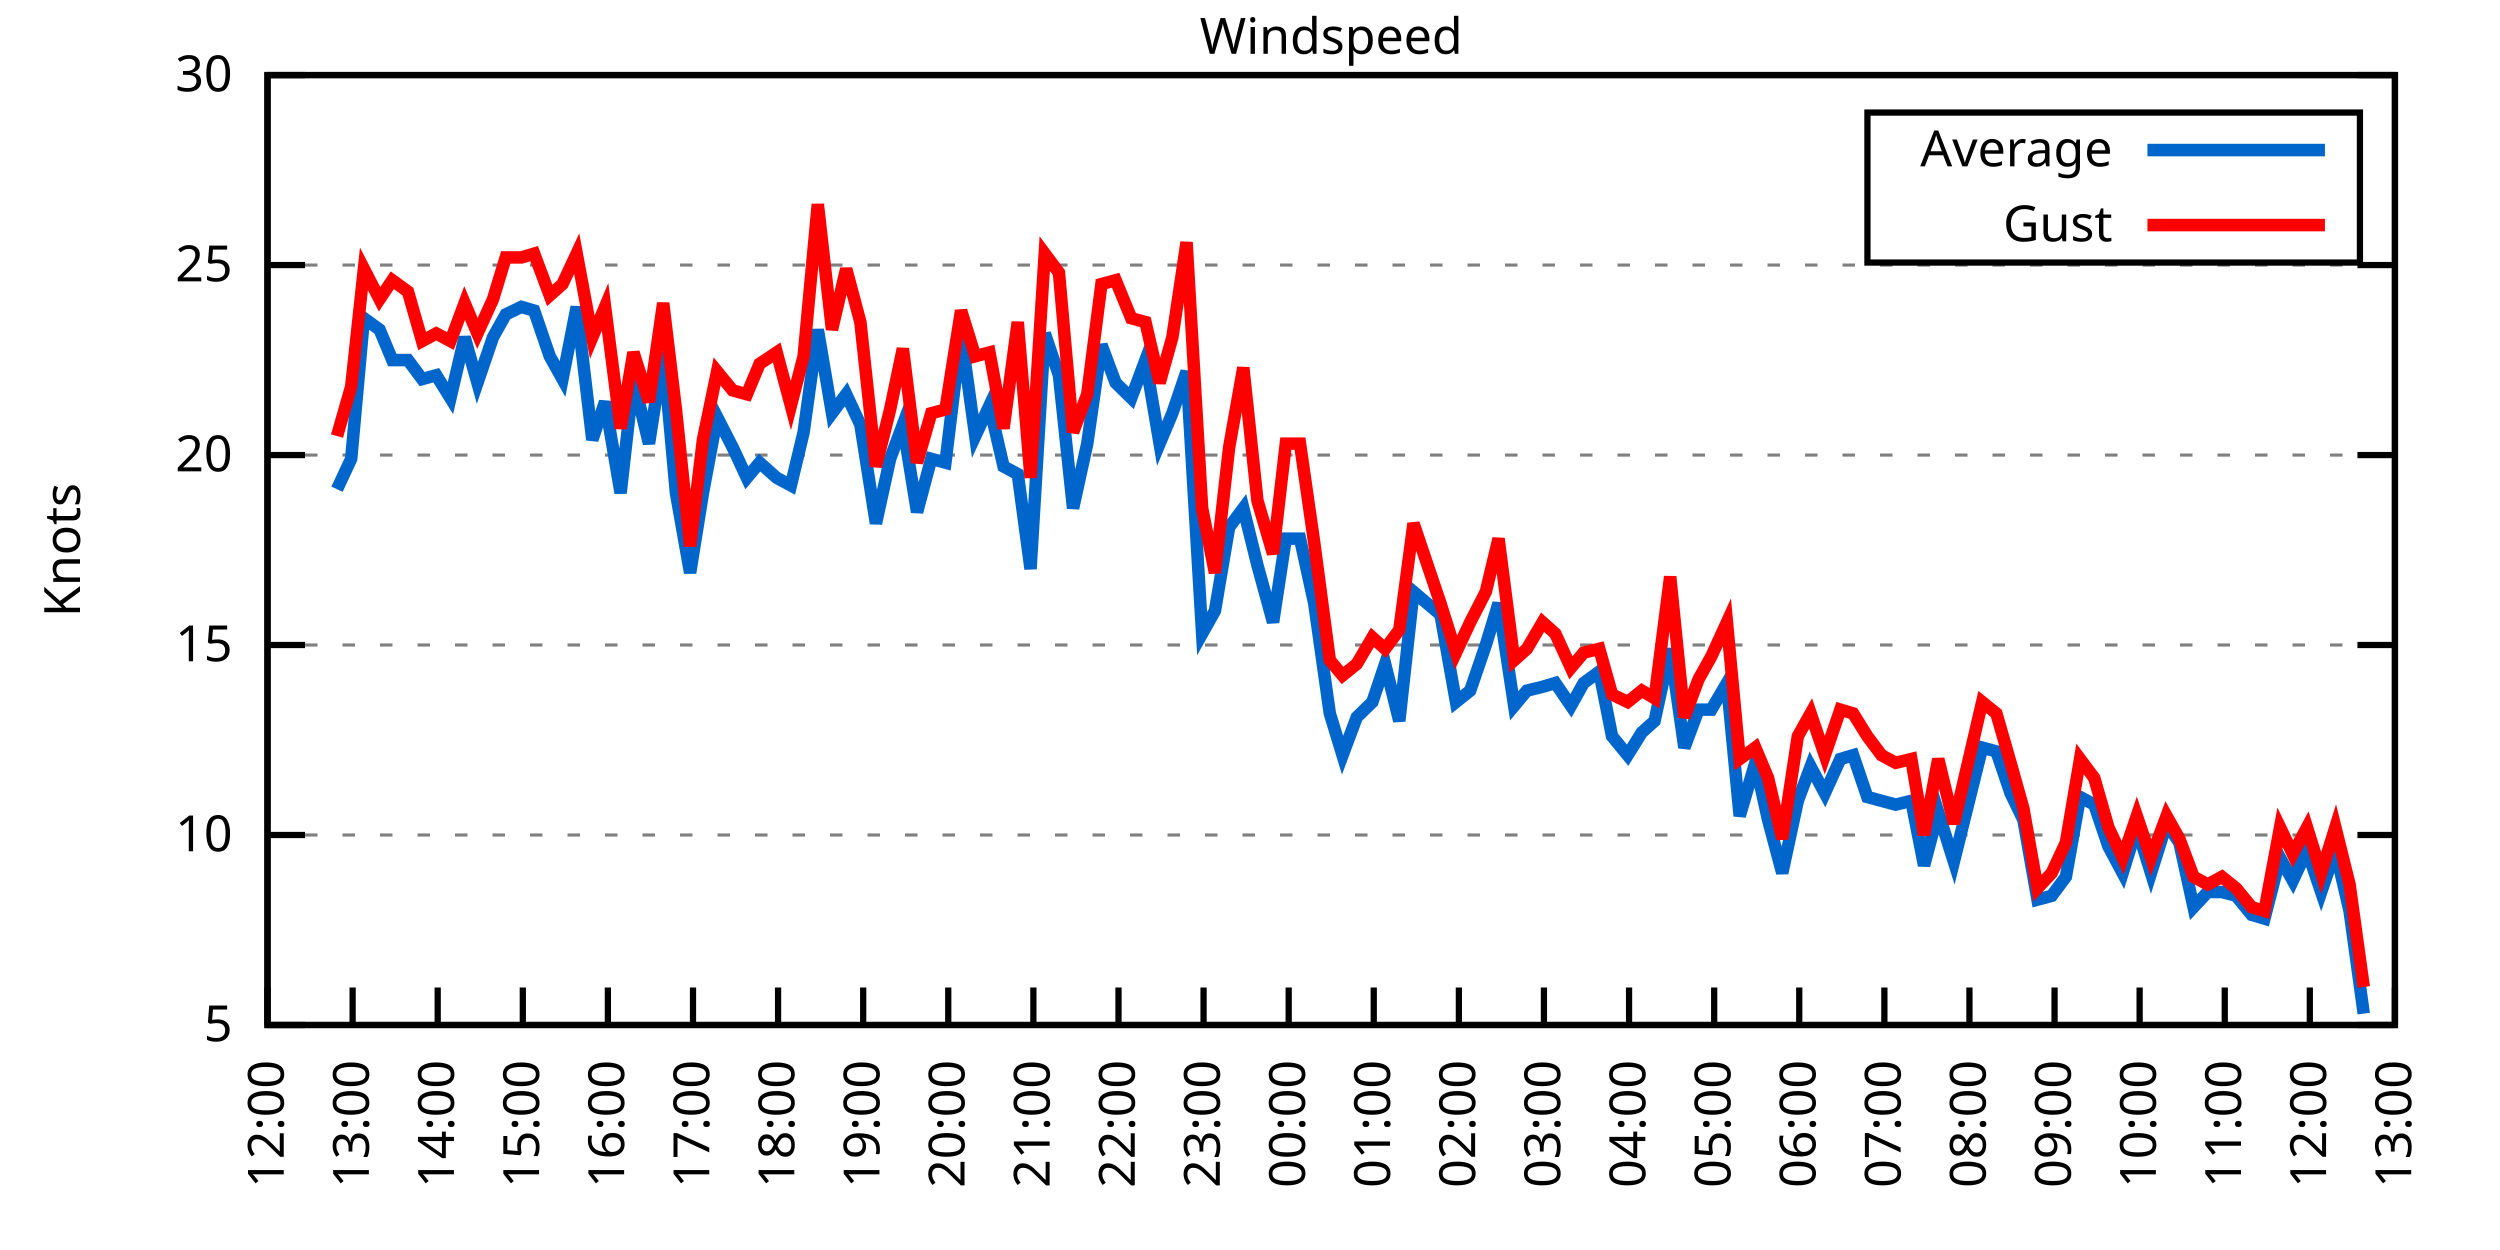
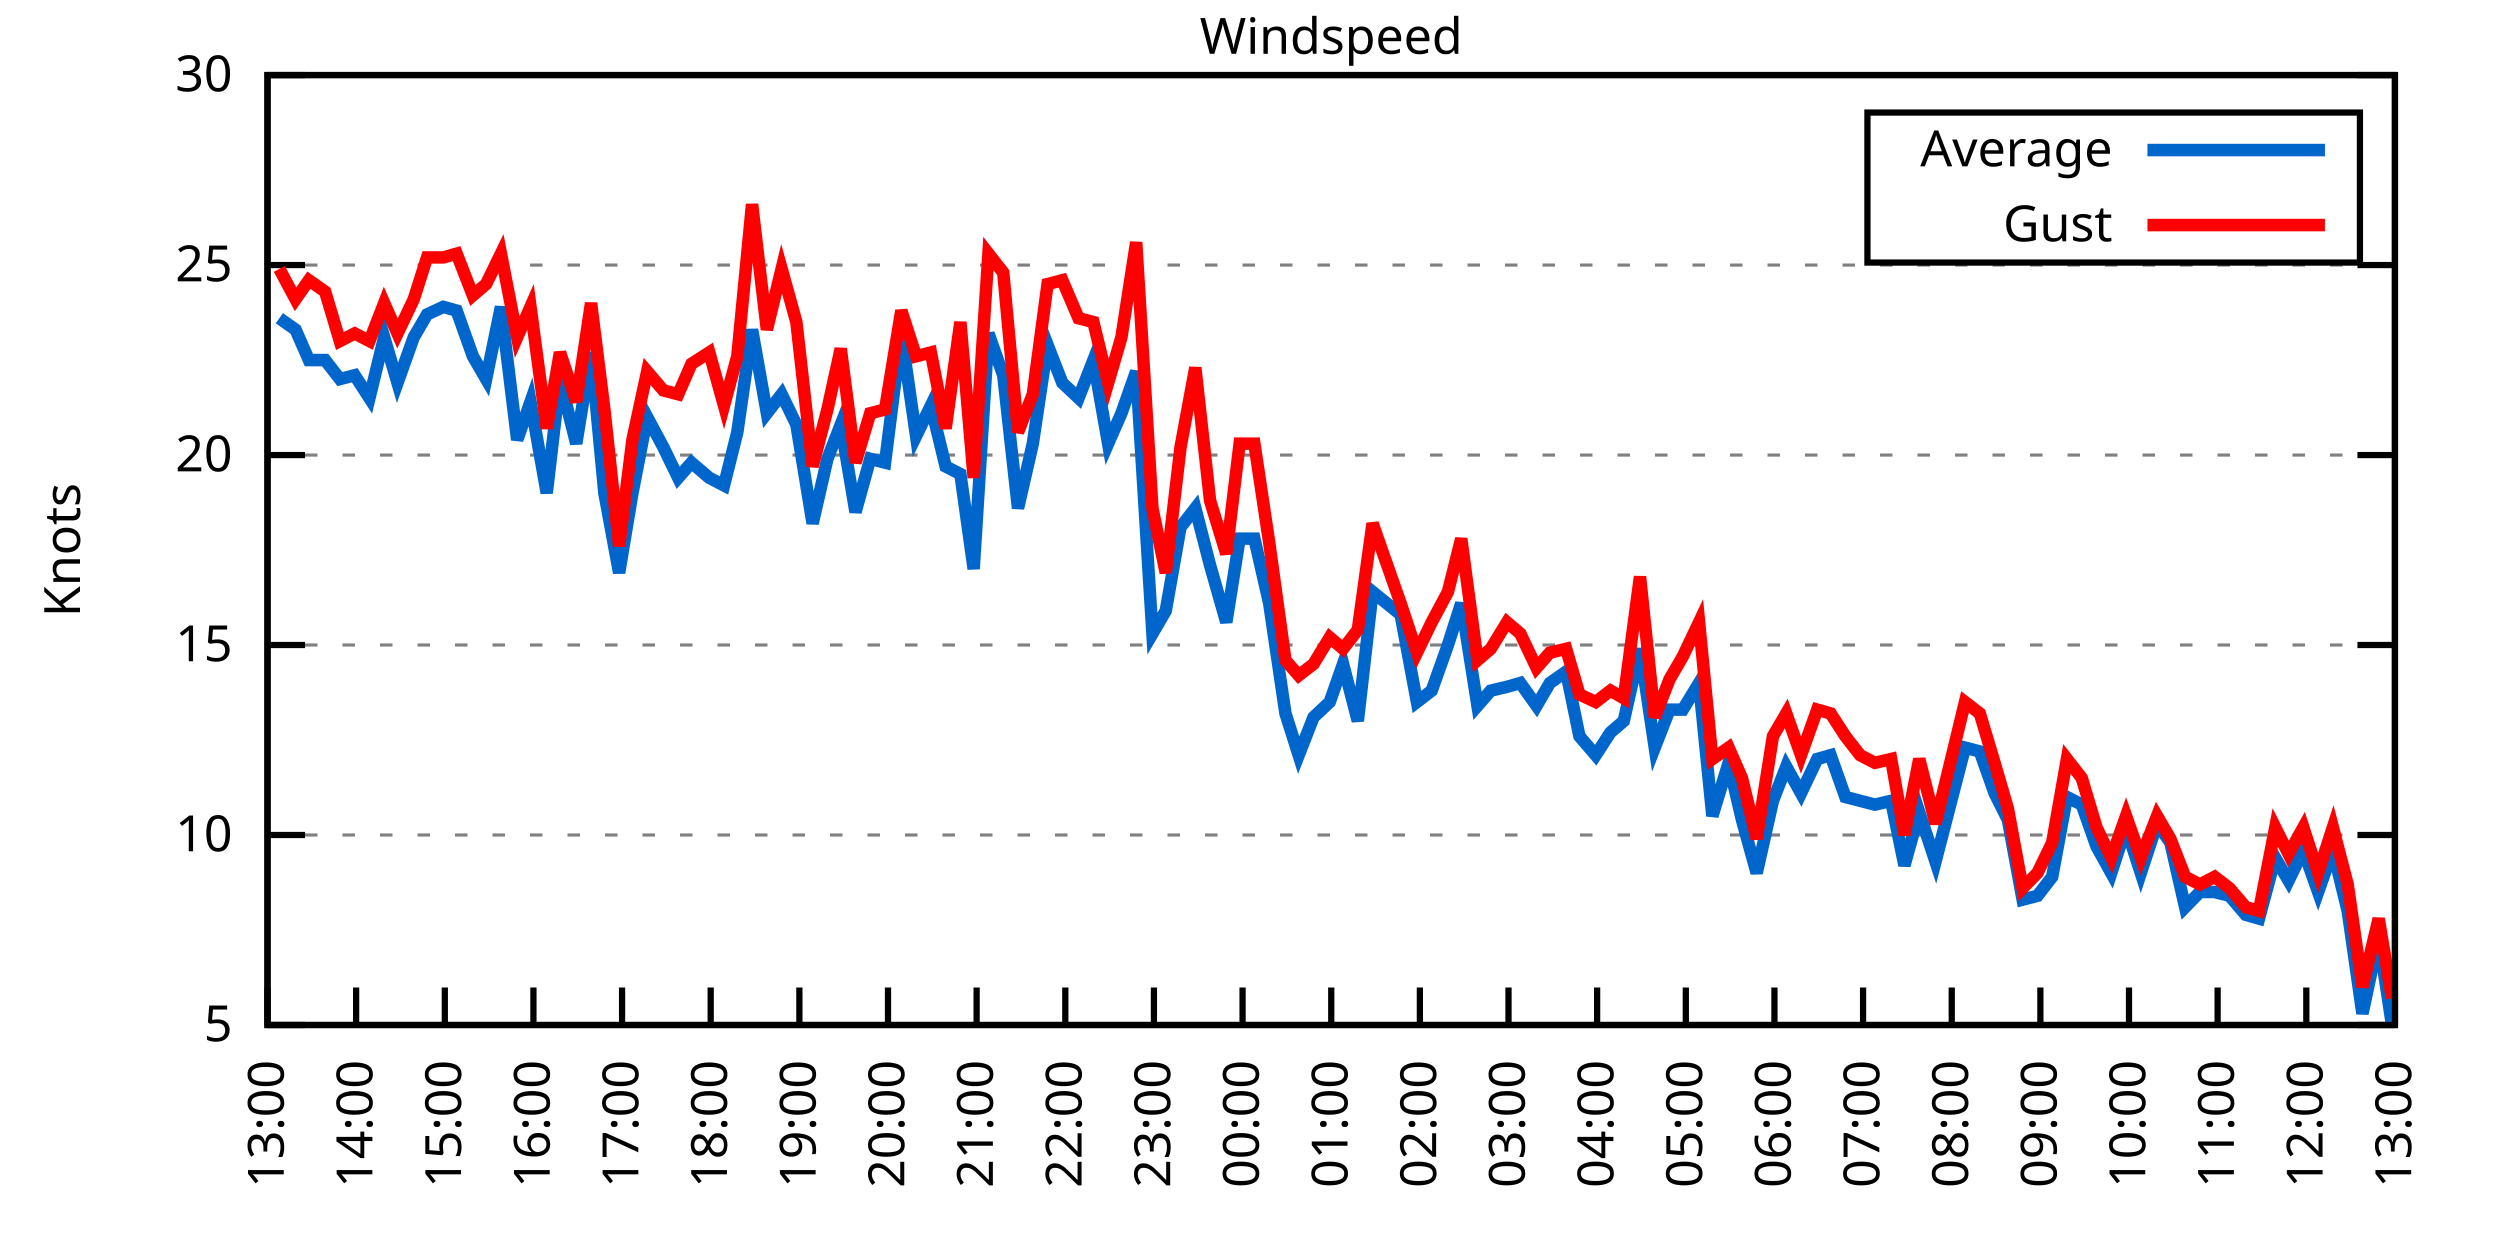
<svg xmlns="http://www.w3.org/2000/svg" xmlns:xlink="http://www.w3.org/1999/xlink" width="400" height="200" viewBox="0 0 400 200">
  <g id="gnuplot_canvas">
    <rect x="0" y="0" width="400" height="200" fill="none" />
    <defs>
      <circle id="gpDot" r="0.5" stroke-width="0.5" stroke="currentColor" />
      <path id="gpPt0" stroke-width="0.333" stroke="currentColor" d="M-1,0 h2 M0,-1 v2" />
      <path id="gpPt1" stroke-width="0.333" stroke="currentColor" d="M-1,-1 L1,1 M1,-1 L-1,1" />
      <path id="gpPt2" stroke-width="0.333" stroke="currentColor" d="M-1,0 L1,0 M0,-1 L0,1 M-1,-1 L1,1 M-1,1 L1,-1" />
      <rect id="gpPt3" stroke-width="0.333" stroke="currentColor" x="-1" y="-1" width="2" height="2" />
      <rect id="gpPt4" stroke-width="0.333" stroke="currentColor" fill="currentColor" x="-1" y="-1" width="2" height="2" />
      <circle id="gpPt5" stroke-width="0.333" stroke="currentColor" cx="0" cy="0" r="1" />
      <use xlink:href="#gpPt5" id="gpPt6" fill="currentColor" stroke="none" />
      <path id="gpPt7" stroke-width="0.333" stroke="currentColor" d="M0,-1.33 L-1.33,0.67 L1.33,0.67 z" />
      <use xlink:href="#gpPt7" id="gpPt8" fill="currentColor" stroke="none" />
      <use xlink:href="#gpPt7" id="gpPt9" stroke="currentColor" transform="rotate(180)" />
      <use xlink:href="#gpPt9" id="gpPt10" fill="currentColor" stroke="none" />
      <use xlink:href="#gpPt3" id="gpPt11" stroke="currentColor" transform="rotate(45)" />
      <use xlink:href="#gpPt11" id="gpPt12" fill="currentColor" stroke="none" />
      <path id="gpPt13" stroke-width="0.333" stroke="currentColor" d="M0,1.330 L1.265,0.411 L0.782,-1.067 L-0.782,-1.076 L-1.265,0.411 z" />
      <use xlink:href="#gpPt13" id="gpPt14" fill="currentColor" stroke="none" />
      <filter id="textbox" filterUnits="objectBoundingBox" x="0" y="0" height="1" width="1">
        <feFlood flood-color="white" flood-opacity="1" result="bgnd" />
        <feComposite in="SourceGraphic" in2="bgnd" operator="atop" />
      </filter>
      <filter id="greybox" filterUnits="objectBoundingBox" x="0" y="0" height="1" width="1">
        <feFlood flood-color="lightgrey" flood-opacity="1" result="grey" />
        <feComposite in="SourceGraphic" in2="grey" operator="atop" />
      </filter>
    </defs>
    <g fill="none" color="white" stroke="currentColor" stroke-width="1.00" stroke-linecap="butt" stroke-linejoin="miter">
</g>
    <g fill="none" color="black" stroke="currentColor" stroke-width="1.00" stroke-linecap="butt" stroke-linejoin="miter">
      <g stroke="none" shape-rendering="crispEdges">
        <polygon fill="rgb(255, 255, 255)" points="42.80,164.00 383.18,164.00 383.18,12.02 42.80,12.02 " />
      </g>
    </g>
    <g fill="none" color="black" stroke="currentColor" stroke-width="1.00" stroke-linecap="butt" stroke-linejoin="miter">
</g>
    <g fill="none" color="black" stroke="black" stroke-width="0.50" stroke-linecap="butt" stroke-linejoin="miter">
</g>
    <g fill="none" color="gray" stroke="currentColor" stroke-width="0.50" stroke-linecap="butt" stroke-linejoin="miter">
      <path stroke="gray" stroke-dasharray="2,4" class="gridline" d="M42.80,164.00 L383.19,164.00  " />
    </g>
    <g fill="none" color="gray" stroke="gray" stroke-width="1.00" stroke-linecap="butt" stroke-linejoin="miter">
</g>
    <g fill="none" color="black" stroke="currentColor" stroke-width="1.00" stroke-linecap="butt" stroke-linejoin="miter">
      <path stroke="black" d="M42.80,164.00 L48.80,164.00 M383.19,164.00 L377.19,164.00  " />
      <g transform="translate(37.20,166.60)" stroke="none" fill="black" font-family="Sans" font-size="8.00" text-anchor="end">
        <text>
          <tspan font-family="Sans"> 5</tspan>
        </text>
      </g>
    </g>
    <g fill="none" color="black" stroke="currentColor" stroke-width="1.00" stroke-linecap="butt" stroke-linejoin="miter">
</g>
    <g fill="none" color="black" stroke="black" stroke-width="0.50" stroke-linecap="butt" stroke-linejoin="miter">
</g>
    <g fill="none" color="gray" stroke="currentColor" stroke-width="0.50" stroke-linecap="butt" stroke-linejoin="miter">
      <path stroke="gray" stroke-dasharray="2,4" class="gridline" d="M42.80,133.60 L383.19,133.60  " />
    </g>
    <g fill="none" color="gray" stroke="gray" stroke-width="1.00" stroke-linecap="butt" stroke-linejoin="miter">
</g>
    <g fill="none" color="black" stroke="currentColor" stroke-width="1.00" stroke-linecap="butt" stroke-linejoin="miter">
      <path stroke="black" d="M42.80,133.60 L48.80,133.60 M383.19,133.60 L377.19,133.60  " />
      <g transform="translate(37.20,136.20)" stroke="none" fill="black" font-family="Sans" font-size="8.00" text-anchor="end">
        <text>
          <tspan font-family="Sans"> 10</tspan>
        </text>
      </g>
    </g>
    <g fill="none" color="black" stroke="currentColor" stroke-width="1.00" stroke-linecap="butt" stroke-linejoin="miter">
</g>
    <g fill="none" color="black" stroke="black" stroke-width="0.50" stroke-linecap="butt" stroke-linejoin="miter">
</g>
    <g fill="none" color="gray" stroke="currentColor" stroke-width="0.50" stroke-linecap="butt" stroke-linejoin="miter">
      <path stroke="gray" stroke-dasharray="2,4" class="gridline" d="M42.80,103.20 L383.19,103.20  " />
    </g>
    <g fill="none" color="gray" stroke="gray" stroke-width="1.00" stroke-linecap="butt" stroke-linejoin="miter">
</g>
    <g fill="none" color="black" stroke="currentColor" stroke-width="1.00" stroke-linecap="butt" stroke-linejoin="miter">
      <path stroke="black" d="M42.80,103.20 L48.80,103.20 M383.19,103.20 L377.19,103.20  " />
      <g transform="translate(37.20,105.80)" stroke="none" fill="black" font-family="Sans" font-size="8.00" text-anchor="end">
        <text>
          <tspan font-family="Sans"> 15</tspan>
        </text>
      </g>
    </g>
    <g fill="none" color="black" stroke="currentColor" stroke-width="1.00" stroke-linecap="butt" stroke-linejoin="miter">
</g>
    <g fill="none" color="black" stroke="black" stroke-width="0.50" stroke-linecap="butt" stroke-linejoin="miter">
</g>
    <g fill="none" color="gray" stroke="currentColor" stroke-width="0.50" stroke-linecap="butt" stroke-linejoin="miter">
      <path stroke="gray" stroke-dasharray="2,4" class="gridline" d="M42.80,72.81 L383.19,72.81  " />
    </g>
    <g fill="none" color="gray" stroke="gray" stroke-width="1.00" stroke-linecap="butt" stroke-linejoin="miter">
</g>
    <g fill="none" color="black" stroke="currentColor" stroke-width="1.00" stroke-linecap="butt" stroke-linejoin="miter">
      <path stroke="black" d="M42.80,72.81 L48.80,72.81 M383.19,72.81 L377.19,72.81  " />
      <g transform="translate(37.20,75.41)" stroke="none" fill="black" font-family="Sans" font-size="8.00" text-anchor="end">
        <text>
          <tspan font-family="Sans"> 20</tspan>
        </text>
      </g>
    </g>
    <g fill="none" color="black" stroke="currentColor" stroke-width="1.00" stroke-linecap="butt" stroke-linejoin="miter">
</g>
    <g fill="none" color="black" stroke="black" stroke-width="0.50" stroke-linecap="butt" stroke-linejoin="miter">
</g>
    <g fill="none" color="gray" stroke="currentColor" stroke-width="0.50" stroke-linecap="butt" stroke-linejoin="miter">
      <path stroke="gray" stroke-dasharray="2,4" class="gridline" d="M42.80,42.41 L383.19,42.41  " />
    </g>
    <g fill="none" color="gray" stroke="gray" stroke-width="1.00" stroke-linecap="butt" stroke-linejoin="miter">
</g>
    <g fill="none" color="black" stroke="currentColor" stroke-width="1.00" stroke-linecap="butt" stroke-linejoin="miter">
      <path stroke="black" d="M42.80,42.41 L48.80,42.41 M383.19,42.41 L377.19,42.41  " />
      <g transform="translate(37.20,45.01)" stroke="none" fill="black" font-family="Sans" font-size="8.00" text-anchor="end">
        <text>
          <tspan font-family="Sans"> 25</tspan>
        </text>
      </g>
    </g>
    <g fill="none" color="black" stroke="currentColor" stroke-width="1.00" stroke-linecap="butt" stroke-linejoin="miter">
</g>
    <g fill="none" color="black" stroke="black" stroke-width="0.50" stroke-linecap="butt" stroke-linejoin="miter">
</g>
    <g fill="none" color="gray" stroke="currentColor" stroke-width="0.50" stroke-linecap="butt" stroke-linejoin="miter">
      <path stroke="gray" stroke-dasharray="2,4" class="gridline" d="M42.80,12.01 L383.19,12.01  " />
    </g>
    <g fill="none" color="gray" stroke="gray" stroke-width="1.00" stroke-linecap="butt" stroke-linejoin="miter">
</g>
    <g fill="none" color="black" stroke="currentColor" stroke-width="1.00" stroke-linecap="butt" stroke-linejoin="miter">
      <path stroke="black" d="M42.80,12.01 L48.80,12.01 M383.19,12.01 L377.19,12.01  " />
      <g transform="translate(37.20,14.61)" stroke="none" fill="black" font-family="Sans" font-size="8.00" text-anchor="end">
        <text>
          <tspan font-family="Sans"> 30</tspan>
        </text>
      </g>
    </g>
    <g fill="none" color="black" stroke="currentColor" stroke-width="1.00" stroke-linecap="butt" stroke-linejoin="miter">
      <path stroke="black" d="M42.80,164.00 L42.80,158.00  " />
      <g transform="translate(45.40,169.60) rotate(270.00)" stroke="none" fill="black" font-family="Sans" font-size="8.00" text-anchor="end">
        <text>
-           <tspan font-family="Sans">12:00</tspan>
-         </text>
-       </g>
-     </g>
-     <g fill="none" color="black" stroke="currentColor" stroke-width="1.00" stroke-linecap="butt" stroke-linejoin="miter">
-       <path stroke="black" d="M56.42,164.00 L56.42,158.00  " />
-       <g transform="translate(59.02,169.60) rotate(270.00)" stroke="none" fill="black" font-family="Sans" font-size="8.00" text-anchor="end">
-         <text>
          <tspan font-family="Sans">13:00</tspan>
        </text>
      </g>
    </g>
    <g fill="none" color="black" stroke="currentColor" stroke-width="1.00" stroke-linecap="butt" stroke-linejoin="miter">
-       <path stroke="black" d="M70.03,164.00 L70.03,158.00  " />
-       <g transform="translate(72.63,169.60) rotate(270.00)" stroke="none" fill="black" font-family="Sans" font-size="8.00" text-anchor="end">
+       <path stroke="black" d="M56.98,164.00 L56.98,158.00  " />
+       <g transform="translate(59.58,169.60) rotate(270.00)" stroke="none" fill="black" font-family="Sans" font-size="8.00" text-anchor="end">
        <text>
          <tspan font-family="Sans">14:00</tspan>
        </text>
      </g>
    </g>
    <g fill="none" color="black" stroke="currentColor" stroke-width="1.00" stroke-linecap="butt" stroke-linejoin="miter">
-       <path stroke="black" d="M83.65,164.00 L83.65,158.00  " />
-       <g transform="translate(86.25,169.60) rotate(270.00)" stroke="none" fill="black" font-family="Sans" font-size="8.00" text-anchor="end">
+       <path stroke="black" d="M71.17,164.00 L71.17,158.00  " />
+       <g transform="translate(73.77,169.60) rotate(270.00)" stroke="none" fill="black" font-family="Sans" font-size="8.00" text-anchor="end">
        <text>
          <tspan font-family="Sans">15:00</tspan>
        </text>
      </g>
    </g>
    <g fill="none" color="black" stroke="currentColor" stroke-width="1.00" stroke-linecap="butt" stroke-linejoin="miter">
-       <path stroke="black" d="M97.26,164.00 L97.26,158.00  " />
-       <g transform="translate(99.86,169.60) rotate(270.00)" stroke="none" fill="black" font-family="Sans" font-size="8.00" text-anchor="end">
+       <path stroke="black" d="M85.35,164.00 L85.35,158.00  " />
+       <g transform="translate(87.95,169.60) rotate(270.00)" stroke="none" fill="black" font-family="Sans" font-size="8.00" text-anchor="end">
        <text>
          <tspan font-family="Sans">16:00</tspan>
        </text>
      </g>
    </g>
    <g fill="none" color="black" stroke="currentColor" stroke-width="1.00" stroke-linecap="butt" stroke-linejoin="miter">
-       <path stroke="black" d="M110.88,164.00 L110.88,158.00  " />
-       <g transform="translate(113.48,169.60) rotate(270.00)" stroke="none" fill="black" font-family="Sans" font-size="8.00" text-anchor="end">
+       <path stroke="black" d="M99.53,164.00 L99.53,158.00  " />
+       <g transform="translate(102.13,169.60) rotate(270.00)" stroke="none" fill="black" font-family="Sans" font-size="8.00" text-anchor="end">
        <text>
          <tspan font-family="Sans">17:00</tspan>
        </text>
      </g>
    </g>
    <g fill="none" color="black" stroke="currentColor" stroke-width="1.00" stroke-linecap="butt" stroke-linejoin="miter">
-       <path stroke="black" d="M124.49,164.00 L124.49,158.00  " />
-       <g transform="translate(127.09,169.60) rotate(270.00)" stroke="none" fill="black" font-family="Sans" font-size="8.00" text-anchor="end">
+       <path stroke="black" d="M113.71,164.00 L113.71,158.00  " />
+       <g transform="translate(116.31,169.60) rotate(270.00)" stroke="none" fill="black" font-family="Sans" font-size="8.00" text-anchor="end">
        <text>
          <tspan font-family="Sans">18:00</tspan>
        </text>
      </g>
    </g>
    <g fill="none" color="black" stroke="currentColor" stroke-width="1.00" stroke-linecap="butt" stroke-linejoin="miter">
-       <path stroke="black" d="M138.11,164.00 L138.11,158.00  " />
-       <g transform="translate(140.71,169.60) rotate(270.00)" stroke="none" fill="black" font-family="Sans" font-size="8.00" text-anchor="end">
+       <path stroke="black" d="M127.90,164.00 L127.90,158.00  " />
+       <g transform="translate(130.50,169.60) rotate(270.00)" stroke="none" fill="black" font-family="Sans" font-size="8.00" text-anchor="end">
        <text>
          <tspan font-family="Sans">19:00</tspan>
        </text>
      </g>
    </g>
    <g fill="none" color="black" stroke="currentColor" stroke-width="1.00" stroke-linecap="butt" stroke-linejoin="miter">
-       <path stroke="black" d="M151.72,164.00 L151.72,158.00  " />
-       <g transform="translate(154.32,169.60) rotate(270.00)" stroke="none" fill="black" font-family="Sans" font-size="8.00" text-anchor="end">
+       <path stroke="black" d="M142.08,164.00 L142.08,158.00  " />
+       <g transform="translate(144.68,169.60) rotate(270.00)" stroke="none" fill="black" font-family="Sans" font-size="8.00" text-anchor="end">
        <text>
          <tspan font-family="Sans">20:00</tspan>
        </text>
      </g>
    </g>
    <g fill="none" color="black" stroke="currentColor" stroke-width="1.00" stroke-linecap="butt" stroke-linejoin="miter">
-       <path stroke="black" d="M165.34,164.00 L165.34,158.00  " />
-       <g transform="translate(167.94,169.60) rotate(270.00)" stroke="none" fill="black" font-family="Sans" font-size="8.00" text-anchor="end">
+       <path stroke="black" d="M156.26,164.00 L156.26,158.00  " />
+       <g transform="translate(158.86,169.60) rotate(270.00)" stroke="none" fill="black" font-family="Sans" font-size="8.00" text-anchor="end">
        <text>
          <tspan font-family="Sans">21:00</tspan>
        </text>
      </g>
    </g>
    <g fill="none" color="black" stroke="currentColor" stroke-width="1.00" stroke-linecap="butt" stroke-linejoin="miter">
-       <path stroke="black" d="M178.96,164.00 L178.96,158.00  " />
-       <g transform="translate(181.56,169.60) rotate(270.00)" stroke="none" fill="black" font-family="Sans" font-size="8.00" text-anchor="end">
+       <path stroke="black" d="M170.45,164.00 L170.45,158.00  " />
+       <g transform="translate(173.05,169.60) rotate(270.00)" stroke="none" fill="black" font-family="Sans" font-size="8.00" text-anchor="end">
        <text>
          <tspan font-family="Sans">22:00</tspan>
        </text>
      </g>
    </g>
    <g fill="none" color="black" stroke="currentColor" stroke-width="1.00" stroke-linecap="butt" stroke-linejoin="miter">
-       <path stroke="black" d="M192.57,164.00 L192.57,158.00  " />
-       <g transform="translate(195.17,169.60) rotate(270.00)" stroke="none" fill="black" font-family="Sans" font-size="8.00" text-anchor="end">
+       <path stroke="black" d="M184.63,164.00 L184.63,158.00  " />
+       <g transform="translate(187.23,169.60) rotate(270.00)" stroke="none" fill="black" font-family="Sans" font-size="8.00" text-anchor="end">
        <text>
          <tspan font-family="Sans">23:00</tspan>
        </text>
      </g>
    </g>
    <g fill="none" color="black" stroke="currentColor" stroke-width="1.00" stroke-linecap="butt" stroke-linejoin="miter">
-       <path stroke="black" d="M206.19,164.00 L206.19,158.00  " />
-       <g transform="translate(208.79,169.60) rotate(270.00)" stroke="none" fill="black" font-family="Sans" font-size="8.00" text-anchor="end">
+       <path stroke="black" d="M198.81,164.00 L198.81,158.00  " />
+       <g transform="translate(201.41,169.60) rotate(270.00)" stroke="none" fill="black" font-family="Sans" font-size="8.00" text-anchor="end">
        <text>
          <tspan font-family="Sans">00:00</tspan>
        </text>
      </g>
    </g>
    <g fill="none" color="black" stroke="currentColor" stroke-width="1.00" stroke-linecap="butt" stroke-linejoin="miter">
-       <path stroke="black" d="M219.80,164.00 L219.80,158.00  " />
-       <g transform="translate(222.40,169.60) rotate(270.00)" stroke="none" fill="black" font-family="Sans" font-size="8.00" text-anchor="end">
+       <path stroke="black" d="M213.00,164.00 L213.00,158.00  " />
+       <g transform="translate(215.60,169.60) rotate(270.00)" stroke="none" fill="black" font-family="Sans" font-size="8.00" text-anchor="end">
        <text>
          <tspan font-family="Sans">01:00</tspan>
        </text>
      </g>
    </g>
    <g fill="none" color="black" stroke="currentColor" stroke-width="1.00" stroke-linecap="butt" stroke-linejoin="miter">
-       <path stroke="black" d="M233.42,164.00 L233.42,158.00  " />
-       <g transform="translate(236.02,169.60) rotate(270.00)" stroke="none" fill="black" font-family="Sans" font-size="8.00" text-anchor="end">
+       <path stroke="black" d="M227.18,164.00 L227.18,158.00  " />
+       <g transform="translate(229.78,169.60) rotate(270.00)" stroke="none" fill="black" font-family="Sans" font-size="8.00" text-anchor="end">
        <text>
          <tspan font-family="Sans">02:00</tspan>
        </text>
      </g>
    </g>
    <g fill="none" color="black" stroke="currentColor" stroke-width="1.00" stroke-linecap="butt" stroke-linejoin="miter">
-       <path stroke="black" d="M247.03,164.00 L247.03,158.00  " />
-       <g transform="translate(249.63,169.60) rotate(270.00)" stroke="none" fill="black" font-family="Sans" font-size="8.00" text-anchor="end">
+       <path stroke="black" d="M241.36,164.00 L241.36,158.00  " />
+       <g transform="translate(243.96,169.60) rotate(270.00)" stroke="none" fill="black" font-family="Sans" font-size="8.00" text-anchor="end">
        <text>
          <tspan font-family="Sans">03:00</tspan>
        </text>
      </g>
    </g>
    <g fill="none" color="black" stroke="currentColor" stroke-width="1.00" stroke-linecap="butt" stroke-linejoin="miter">
-       <path stroke="black" d="M260.65,164.00 L260.65,158.00  " />
-       <g transform="translate(263.25,169.60) rotate(270.00)" stroke="none" fill="black" font-family="Sans" font-size="8.00" text-anchor="end">
+       <path stroke="black" d="M255.54,164.00 L255.54,158.00  " />
+       <g transform="translate(258.14,169.60) rotate(270.00)" stroke="none" fill="black" font-family="Sans" font-size="8.00" text-anchor="end">
        <text>
          <tspan font-family="Sans">04:00</tspan>
        </text>
      </g>
    </g>
    <g fill="none" color="black" stroke="currentColor" stroke-width="1.00" stroke-linecap="butt" stroke-linejoin="miter">
-       <path stroke="black" d="M274.27,164.00 L274.27,158.00  " />
-       <g transform="translate(276.87,169.60) rotate(270.00)" stroke="none" fill="black" font-family="Sans" font-size="8.00" text-anchor="end">
+       <path stroke="black" d="M269.73,164.00 L269.73,158.00  " />
+       <g transform="translate(272.33,169.60) rotate(270.00)" stroke="none" fill="black" font-family="Sans" font-size="8.00" text-anchor="end">
        <text>
          <tspan font-family="Sans">05:00</tspan>
        </text>
      </g>
    </g>
    <g fill="none" color="black" stroke="currentColor" stroke-width="1.00" stroke-linecap="butt" stroke-linejoin="miter">
-       <path stroke="black" d="M287.88,164.00 L287.88,158.00  " />
-       <g transform="translate(290.48,169.60) rotate(270.00)" stroke="none" fill="black" font-family="Sans" font-size="8.00" text-anchor="end">
+       <path stroke="black" d="M283.91,164.00 L283.91,158.00  " />
+       <g transform="translate(286.51,169.60) rotate(270.00)" stroke="none" fill="black" font-family="Sans" font-size="8.00" text-anchor="end">
        <text>
          <tspan font-family="Sans">06:00</tspan>
        </text>
      </g>
    </g>
    <g fill="none" color="black" stroke="currentColor" stroke-width="1.00" stroke-linecap="butt" stroke-linejoin="miter">
-       <path stroke="black" d="M301.50,164.00 L301.50,158.00  " />
-       <g transform="translate(304.10,169.60) rotate(270.00)" stroke="none" fill="black" font-family="Sans" font-size="8.00" text-anchor="end">
+       <path stroke="black" d="M298.09,164.00 L298.09,158.00  " />
+       <g transform="translate(300.69,169.60) rotate(270.00)" stroke="none" fill="black" font-family="Sans" font-size="8.00" text-anchor="end">
        <text>
          <tspan font-family="Sans">07:00</tspan>
        </text>
      </g>
    </g>
    <g fill="none" color="black" stroke="currentColor" stroke-width="1.00" stroke-linecap="butt" stroke-linejoin="miter">
-       <path stroke="black" d="M315.11,164.00 L315.11,158.00  " />
-       <g transform="translate(317.71,169.60) rotate(270.00)" stroke="none" fill="black" font-family="Sans" font-size="8.00" text-anchor="end">
+       <path stroke="black" d="M312.28,164.00 L312.28,158.00  " />
+       <g transform="translate(314.88,169.60) rotate(270.00)" stroke="none" fill="black" font-family="Sans" font-size="8.00" text-anchor="end">
        <text>
          <tspan font-family="Sans">08:00</tspan>
        </text>
      </g>
    </g>
    <g fill="none" color="black" stroke="currentColor" stroke-width="1.00" stroke-linecap="butt" stroke-linejoin="miter">
-       <path stroke="black" d="M328.73,164.00 L328.73,158.00  " />
-       <g transform="translate(331.33,169.60) rotate(270.00)" stroke="none" fill="black" font-family="Sans" font-size="8.00" text-anchor="end">
+       <path stroke="black" d="M326.46,164.00 L326.46,158.00  " />
+       <g transform="translate(329.06,169.60) rotate(270.00)" stroke="none" fill="black" font-family="Sans" font-size="8.00" text-anchor="end">
        <text>
          <tspan font-family="Sans">09:00</tspan>
        </text>
      </g>
    </g>
    <g fill="none" color="black" stroke="currentColor" stroke-width="1.00" stroke-linecap="butt" stroke-linejoin="miter">
-       <path stroke="black" d="M342.34,164.00 L342.34,158.00  " />
-       <g transform="translate(344.94,169.60) rotate(270.00)" stroke="none" fill="black" font-family="Sans" font-size="8.00" text-anchor="end">
+       <path stroke="black" d="M340.64,164.00 L340.64,158.00  " />
+       <g transform="translate(343.24,169.60) rotate(270.00)" stroke="none" fill="black" font-family="Sans" font-size="8.00" text-anchor="end">
        <text>
          <tspan font-family="Sans">10:00</tspan>
        </text>
      </g>
    </g>
    <g fill="none" color="black" stroke="currentColor" stroke-width="1.00" stroke-linecap="butt" stroke-linejoin="miter">
-       <path stroke="black" d="M355.96,164.00 L355.96,158.00  " />
-       <g transform="translate(358.56,169.60) rotate(270.00)" stroke="none" fill="black" font-family="Sans" font-size="8.00" text-anchor="end">
+       <path stroke="black" d="M354.82,164.00 L354.82,158.00  " />
+       <g transform="translate(357.42,169.60) rotate(270.00)" stroke="none" fill="black" font-family="Sans" font-size="8.00" text-anchor="end">
        <text>
          <tspan font-family="Sans">11:00</tspan>
        </text>
      </g>
    </g>
    <g fill="none" color="black" stroke="currentColor" stroke-width="1.00" stroke-linecap="butt" stroke-linejoin="miter">
-       <path stroke="black" d="M369.57,164.00 L369.57,158.00  " />
-       <g transform="translate(372.17,169.60) rotate(270.00)" stroke="none" fill="black" font-family="Sans" font-size="8.00" text-anchor="end">
+       <path stroke="black" d="M369.01,164.00 L369.01,158.00  " />
+       <g transform="translate(371.61,169.60) rotate(270.00)" stroke="none" fill="black" font-family="Sans" font-size="8.00" text-anchor="end">
        <text>
          <tspan font-family="Sans">12:00</tspan>
        </text>
      </g>
    </g>
    <g fill="none" color="black" stroke="currentColor" stroke-width="1.00" stroke-linecap="butt" stroke-linejoin="miter">
      <path stroke="black" d="M383.19,164.00 L383.19,158.00  " />
      <g transform="translate(385.79,169.60) rotate(270.00)" stroke="none" fill="black" font-family="Sans" font-size="8.00" text-anchor="end">
        <text>
          <tspan font-family="Sans">13:00</tspan>
        </text>
      </g>
    </g>
    <g fill="none" color="black" stroke="currentColor" stroke-width="1.00" stroke-linecap="butt" stroke-linejoin="miter">
</g>
    <g fill="none" color="black" stroke="currentColor" stroke-width="1.00" stroke-linecap="butt" stroke-linejoin="miter">
      <path stroke="black" d="M42.80,12.01 L42.80,164.00 L383.19,164.00 L383.19,12.01 L42.80,12.01 Z  " />
    </g>
    <g fill="none" color="black" stroke="currentColor" stroke-width="1.00" stroke-linecap="butt" stroke-linejoin="miter">
</g>
    <g fill="none" color="black" stroke="currentColor" stroke-width="1.00" stroke-linecap="butt" stroke-linejoin="miter">
      <path stroke="black" d="M298.79,42.01 L298.79,18.01 L377.59,18.01 L377.59,42.01 L298.79,42.01 Z  " />
    </g>
    <g id="Windspeed_plot_1">
      <g fill="none" color="white" stroke="black" stroke-width="2.00" stroke-linecap="butt" stroke-linejoin="miter">
</g>
      <g fill="none" color="black" stroke="currentColor" stroke-width="2.00" stroke-linecap="butt" stroke-linejoin="miter">
        <g transform="translate(337.99,26.61)" stroke="none" fill="black" font-family="Sans" font-size="8.00" text-anchor="end">
          <text>
            <tspan font-family="Sans">Average</tspan>
          </text>
        </g>
      </g>
      <g fill="none" color="black" stroke="currentColor" stroke-width="2.00" stroke-linecap="butt" stroke-linejoin="miter">
-         <path stroke="rgb(  0, 102, 204)" d="M343.59,24.01 L371.99,24.01 M53.92,78.28 L56.19,73.41 L58.23,50.92 L60.73,52.74 L62.77,57.61 L65.27,57.61   L67.54,60.65 L69.80,60.04 L72.07,63.69 L74.34,53.96 L76.39,61.25 L78.88,53.96 L80.92,50.31 L83.42,49.10   L85.46,49.70 L87.96,57.00 L90.00,60.65 L92.27,49.10 L94.77,70.37 L96.81,64.29 L99.30,78.89 L101.35,60.65   L103.84,70.98 L106.11,56.39 L108.15,78.89 L110.42,91.65 L112.47,78.89 L114.74,66.73 L117.23,71.59 L119.50,76.45   L121.54,74.02 L124.27,76.45 L126.54,77.67 L128.58,69.16 L130.85,52.74 L133.12,66.12 L135.39,63.08 L137.66,67.94   L140.15,83.75 L142.42,73.41 L144.46,67.94 L146.73,81.93 L149.00,73.41 L151.27,74.02 L153.77,53.35 L156.04,69.77   L158.31,64.90 L160.57,74.63 L162.84,75.85 L164.89,91.04 L167.16,53.35 L169.43,60.04 L171.69,81.32 L173.96,70.98   L176.23,55.18 L178.50,61.25 L181.00,63.69 L183.27,57.61 L185.54,70.98 L187.58,66.12 L189.85,59.43 L192.34,101.38   L194.39,97.73 L196.66,84.36 L198.93,81.32 L201.19,90.44 L203.69,99.56 L205.73,86.18 L208.00,86.18 L210.27,96.52   L212.77,114.15 L214.81,120.83 L217.08,114.76 L219.58,112.32 L221.62,106.24 L223.89,115.36 L226.16,94.69 L230.47,98.34   L232.96,112.32 L235.23,110.50 L237.73,103.20 L239.77,96.52 L242.27,112.93 L244.31,110.50 L246.81,109.89 L248.85,109.28   L251.35,112.93 L253.39,109.28 L255.88,107.46 L257.93,117.80 L260.42,120.83 L262.69,117.19 L264.73,115.36 L267.23,103.81   L269.50,119.62 L271.77,113.54 L273.81,113.54 L276.31,109.28 L278.35,130.56 L280.85,122.05 L282.89,131.17 L285.16,139.68   L287.65,128.13 L289.70,122.66 L291.97,126.91 L294.46,121.44 L296.50,120.83 L298.77,127.52 L301.04,128.13 L303.31,128.74   L305.81,128.13 L307.85,138.47 L310.12,129.95 L312.62,137.86 L317.15,119.62 L319.42,120.23 L321.69,126.91 L323.74,131.17   L326.00,143.94 L328.27,143.33 L330.54,140.29 L332.81,127.52 L335.08,128.74 L337.35,135.43 L339.62,139.68 L341.89,132.39   L344.16,139.68 L346.65,131.78 L348.70,134.82 L350.97,145.15 L353.24,142.72 L355.50,142.72 L357.77,143.33 L360.27,146.37   L362.31,146.98 L364.81,137.25 L366.85,140.90 L369.12,136.03 L371.39,142.72 L373.66,136.03 L375.93,145.76 L378.20,162.18    " />
+         <path stroke="rgb(  0, 102, 204)" d="M343.59,24.01 L371.99,24.01 M44.69,50.92 L47.29,52.74 L49.42,57.61 L52.02,57.61 L54.38,60.65 L56.75,60.04   L59.11,63.69 L61.47,53.96 L63.60,61.25 L66.20,53.96 L68.33,50.31 L70.93,49.10 L73.06,49.70 L75.66,57.00   L77.78,60.65 L80.15,49.10 L82.75,70.37 L84.88,64.29 L87.48,78.89 L89.60,60.65 L92.20,70.98 L94.57,56.39   L96.70,78.89 L99.06,91.65 L101.19,78.89 L103.55,66.73 L106.15,71.59 L108.51,76.45 L110.64,74.02 L113.48,76.45   L115.84,77.67 L117.97,69.16 L120.33,52.74 L122.70,66.12 L125.06,63.08 L127.42,67.94 L130.02,83.75 L132.39,73.41   L134.52,67.94 L136.88,81.93 L139.24,73.41 L141.61,74.02 L144.21,53.35 L146.57,69.77 L148.94,64.90 L151.30,74.63   L153.66,75.85 L155.79,91.04 L158.15,53.35 L160.52,60.04 L162.88,81.32 L165.25,70.98 L167.61,55.18 L169.97,61.25   L172.57,63.69 L174.94,57.61 L177.30,70.98 L179.43,66.12 L181.79,59.43 L184.39,101.38 L186.52,97.73 L188.88,84.36   L191.25,81.32 L193.61,90.44 L196.21,99.56 L198.34,86.18 L200.70,86.18 L203.07,96.52 L205.67,114.15 L207.79,120.83   L210.16,114.76 L212.76,112.32 L214.89,106.24 L217.25,115.36 L219.61,94.69 L224.10,98.34 L226.71,112.32 L229.07,110.50   L231.67,103.20 L233.80,96.52 L236.40,112.93 L238.52,110.50 L241.12,109.89 L243.25,109.28 L245.85,112.93 L247.98,109.28   L250.58,107.46 L252.71,117.80 L255.31,120.83 L257.67,117.19 L259.80,115.36 L262.40,103.81 L264.76,119.62 L267.13,113.54   L269.25,113.54 L271.85,109.28 L273.98,130.56 L276.58,122.05 L278.71,131.17 L281.07,139.68 L283.67,128.13 L285.80,122.66   L288.16,126.91 L290.76,121.44 L292.89,120.83 L295.26,127.52 L297.62,128.13 L299.98,128.74 L302.58,128.13 L304.71,138.47   L307.08,129.95 L309.68,137.86 L314.40,119.62 L316.77,120.23 L319.13,126.91 L321.26,131.17 L323.62,143.94 L325.99,143.33   L328.35,140.29 L330.71,127.52 L333.08,128.74 L335.44,135.43 L337.80,139.68 L340.17,132.39 L342.53,139.68 L345.13,131.78   L347.26,134.82 L349.62,145.15 L351.99,142.72 L354.35,142.72 L356.72,143.33 L359.32,146.37 L361.44,146.98 L364.04,137.25   L366.17,140.90 L368.53,136.03 L370.90,142.72 L373.26,136.03 L375.63,145.76 L377.99,162.18 L380.59,150.02 L382.72,164.00    " />
      </g>
    </g>
    <g id="Windspeed_plot_2">
      <g fill="none" color="black" stroke="currentColor" stroke-width="2.00" stroke-linecap="butt" stroke-linejoin="miter">
        <g transform="translate(337.99,38.61)" stroke="none" fill="black" font-family="Sans" font-size="8.00" text-anchor="end">
          <text>
            <tspan font-family="Sans">Gust</tspan>
          </text>
        </g>
      </g>
      <g fill="none" color="black" stroke="currentColor" stroke-width="2.00" stroke-linecap="butt" stroke-linejoin="miter">
-         <path stroke="rgb(255,   0,   0)" d="M343.59,36.01 L371.99,36.01 M53.92,69.77 L56.19,61.86 L58.23,43.02 L60.73,47.88 L62.77,44.84 L65.27,46.66   L67.54,54.57 L69.80,53.35 L72.07,54.57 L74.34,48.49 L76.39,53.35 L78.88,47.88 L80.92,41.19 L83.42,41.19   L85.46,40.58 L87.96,47.27 L90.00,45.45 L92.27,40.58 L94.77,53.96 L96.81,49.10 L99.30,68.55 L101.35,56.39   L103.84,64.29 L106.11,48.49 L108.15,65.51 L110.42,87.40 L112.47,70.37 L114.74,59.43 L117.23,62.47 L119.50,63.08   L121.54,58.21 L124.27,56.39 L126.54,64.90 L128.58,57.00 L130.85,32.68 L133.12,52.74 L135.39,43.02 L137.66,51.53   L140.15,74.63 L142.42,65.51 L144.46,55.78 L146.73,74.02 L149.00,66.12 L151.27,65.51 L153.77,49.70 L156.04,57.00   L158.31,56.39 L160.57,68.55 L162.84,51.53 L164.89,76.45 L167.16,40.58 L169.43,43.62 L171.69,69.16 L173.96,63.08   L176.23,45.45 L178.50,44.84 L181.00,50.92 L183.27,51.53 L185.54,61.25 L187.58,53.96 L189.85,38.76 L192.34,81.32   L194.39,91.65 L196.66,71.59 L198.93,58.82 L201.19,80.10 L203.69,88.61 L205.73,70.98 L208.00,70.98 L210.27,86.79   L212.77,105.64 L214.81,108.07 L217.08,106.24 L219.58,101.99 L221.62,103.81 L223.89,100.77 L226.16,83.75 L230.47,96.52   L232.96,104.42 L235.23,99.56 L237.73,94.69 L239.77,86.18 L242.27,105.64 L244.31,103.81 L246.81,99.56 L248.85,101.38   L251.35,106.85 L253.39,104.42 L255.88,103.81 L257.93,111.11 L260.42,112.32 L262.69,110.50 L264.73,111.72 L267.23,92.26   L269.50,114.76 L271.77,108.68 L273.81,105.03 L276.31,99.56 L278.35,121.44 L280.85,119.62 L282.89,124.48 L285.16,134.21   L287.65,117.80 L289.70,114.15 L291.97,120.83 L294.46,113.54 L296.50,114.15 L298.77,117.80 L301.04,120.83 L303.31,122.05   L305.81,121.44 L307.85,133.60 L310.12,121.44 L312.62,131.78 L317.15,112.32 L319.42,114.15 L321.69,122.05 L323.74,129.35   L326.00,142.11 L328.27,139.68 L330.54,134.82 L332.81,121.44 L335.08,124.48 L337.35,132.39 L339.62,137.25 L341.89,130.56   L344.16,137.25 L346.65,130.56 L348.70,134.21 L350.97,140.29 L353.24,141.51 L355.50,140.29 L357.77,142.11 L360.27,145.15   L362.31,145.76 L364.81,132.39 L366.85,136.64 L369.12,132.39 L371.39,139.68 L373.66,132.39 L375.93,141.51 L378.20,157.92    " />
+         <path stroke="rgb(255,   0,   0)" d="M343.59,36.01 L371.99,36.01 M44.69,43.02 L47.29,47.88 L49.42,44.84 L52.02,46.66 L54.38,54.57 L56.75,53.35   L59.11,54.57 L61.47,48.49 L63.60,53.35 L66.20,47.88 L68.33,41.19 L70.93,41.19 L73.06,40.58 L75.66,47.27   L77.78,45.45 L80.15,40.58 L82.75,53.96 L84.88,49.10 L87.48,68.55 L89.60,56.39 L92.20,64.29 L94.57,48.49   L96.70,65.51 L99.06,87.40 L101.19,70.37 L103.55,59.43 L106.15,62.47 L108.51,63.08 L110.64,58.21 L113.48,56.39   L115.84,64.90 L117.97,57.00 L120.33,32.68 L122.70,52.74 L125.06,43.02 L127.42,51.53 L130.02,74.63 L132.39,65.51   L134.52,55.78 L136.88,74.02 L139.24,66.12 L141.61,65.51 L144.21,49.70 L146.57,57.00 L148.94,56.39 L151.30,68.55   L153.66,51.53 L155.79,76.45 L158.15,40.58 L160.52,43.62 L162.88,69.16 L165.25,63.08 L167.61,45.45 L169.97,44.84   L172.57,50.92 L174.94,51.53 L177.30,61.25 L179.43,53.96 L181.79,38.76 L184.39,81.32 L186.52,91.65 L188.88,71.59   L191.25,58.82 L193.61,80.10 L196.21,88.61 L198.34,70.98 L200.70,70.98 L203.07,86.79 L205.67,105.64 L207.79,108.07   L210.16,106.24 L212.76,101.99 L214.89,103.81 L217.25,100.77 L219.61,83.75 L224.10,96.52 L226.71,104.42 L229.07,99.56   L231.67,94.69 L233.80,86.18 L236.40,105.64 L238.52,103.81 L241.12,99.56 L243.25,101.38 L245.85,106.85 L247.98,104.42   L250.58,103.81 L252.71,111.11 L255.31,112.32 L257.67,110.50 L259.80,111.72 L262.40,92.26 L264.76,114.76 L267.13,108.68   L269.25,105.03 L271.85,99.56 L273.98,121.44 L276.58,119.62 L278.71,124.48 L281.07,134.21 L283.67,117.80 L285.80,114.15   L288.16,120.83 L290.76,113.54 L292.89,114.15 L295.26,117.80 L297.62,120.83 L299.98,122.05 L302.58,121.44 L304.71,133.60   L307.08,121.44 L309.68,131.78 L314.40,112.32 L316.77,114.15 L319.13,122.05 L321.26,129.35 L323.62,142.11 L325.99,139.68   L328.35,134.82 L330.71,121.44 L333.08,124.48 L335.44,132.39 L337.80,137.25 L340.17,130.56 L342.53,137.25 L345.13,130.56   L347.26,134.21 L349.62,140.29 L351.99,141.51 L354.35,140.29 L356.72,142.11 L359.32,145.15 L361.44,145.76 L364.04,132.39   L366.17,136.64 L368.53,132.39 L370.90,139.68 L373.26,132.39 L375.63,141.51 L377.99,157.92 L380.59,146.98 L382.72,159.74    " />
      </g>
    </g>
    <g fill="none" color="black" stroke="currentColor" stroke-width="2.00" stroke-linecap="butt" stroke-linejoin="miter">
</g>
    <g fill="none" color="black" stroke="black" stroke-width="1.00" stroke-linecap="butt" stroke-linejoin="miter">
</g>
    <g fill="none" color="black" stroke="currentColor" stroke-width="1.00" stroke-linecap="butt" stroke-linejoin="miter">
      <path stroke="black" d="M42.80,12.01 L42.80,164.00 L383.19,164.00 L383.19,12.01 L42.80,12.01 Z  " />
      <g transform="translate(12.80,88.01) rotate(270.00)" stroke="none" fill="black" font-family="Sans" font-size="8.00" text-anchor="middle">
        <text>
          <tspan font-family="Sans">Knots</tspan>
        </text>
      </g>
    </g>
    <g fill="none" color="black" stroke="currentColor" stroke-width="1.00" stroke-linecap="butt" stroke-linejoin="miter">
</g>
    <g fill="none" color="black" stroke="currentColor" stroke-width="1.00" stroke-linecap="butt" stroke-linejoin="miter">
      <g transform="translate(212.99,8.61)" stroke="none" fill="black" font-family="Sans" font-size="8.00" text-anchor="middle">
        <text>
          <tspan font-family="Sans">Windspeed</tspan>
        </text>
      </g>
    </g>
    <g fill="none" color="black" stroke="currentColor" stroke-width="1.00" stroke-linecap="butt" stroke-linejoin="miter">
</g>
  </g>
</svg>
